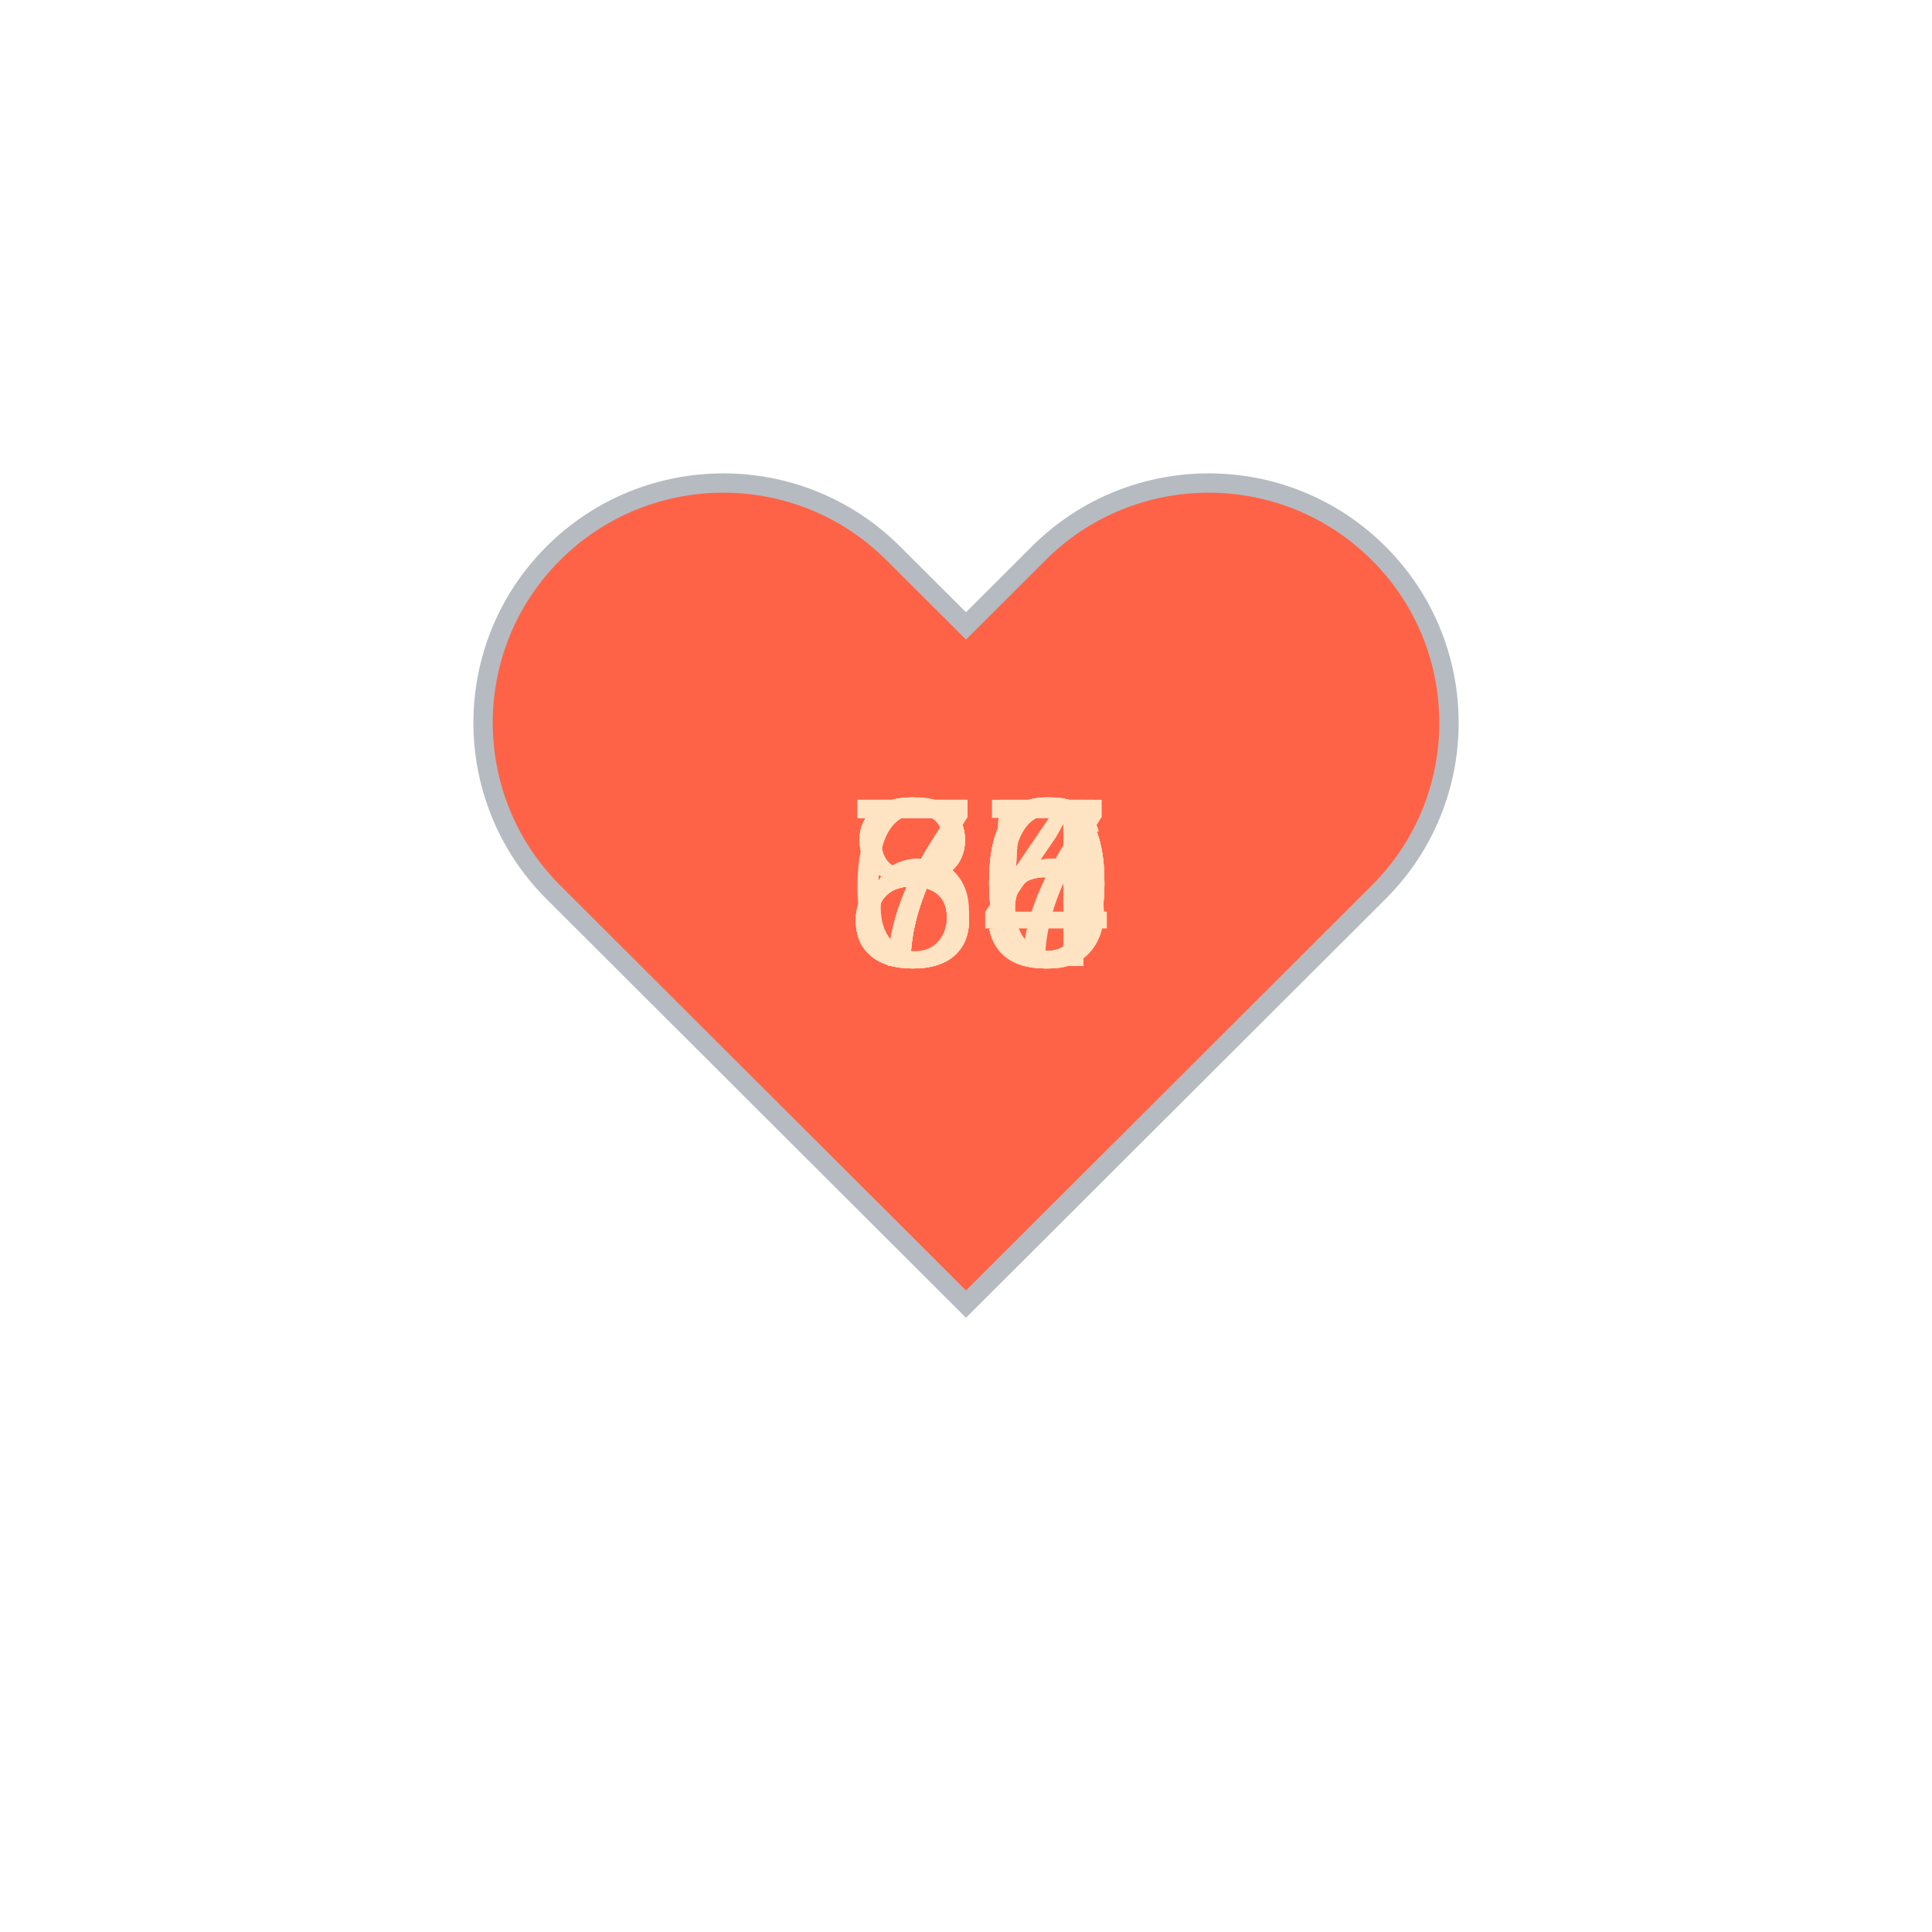
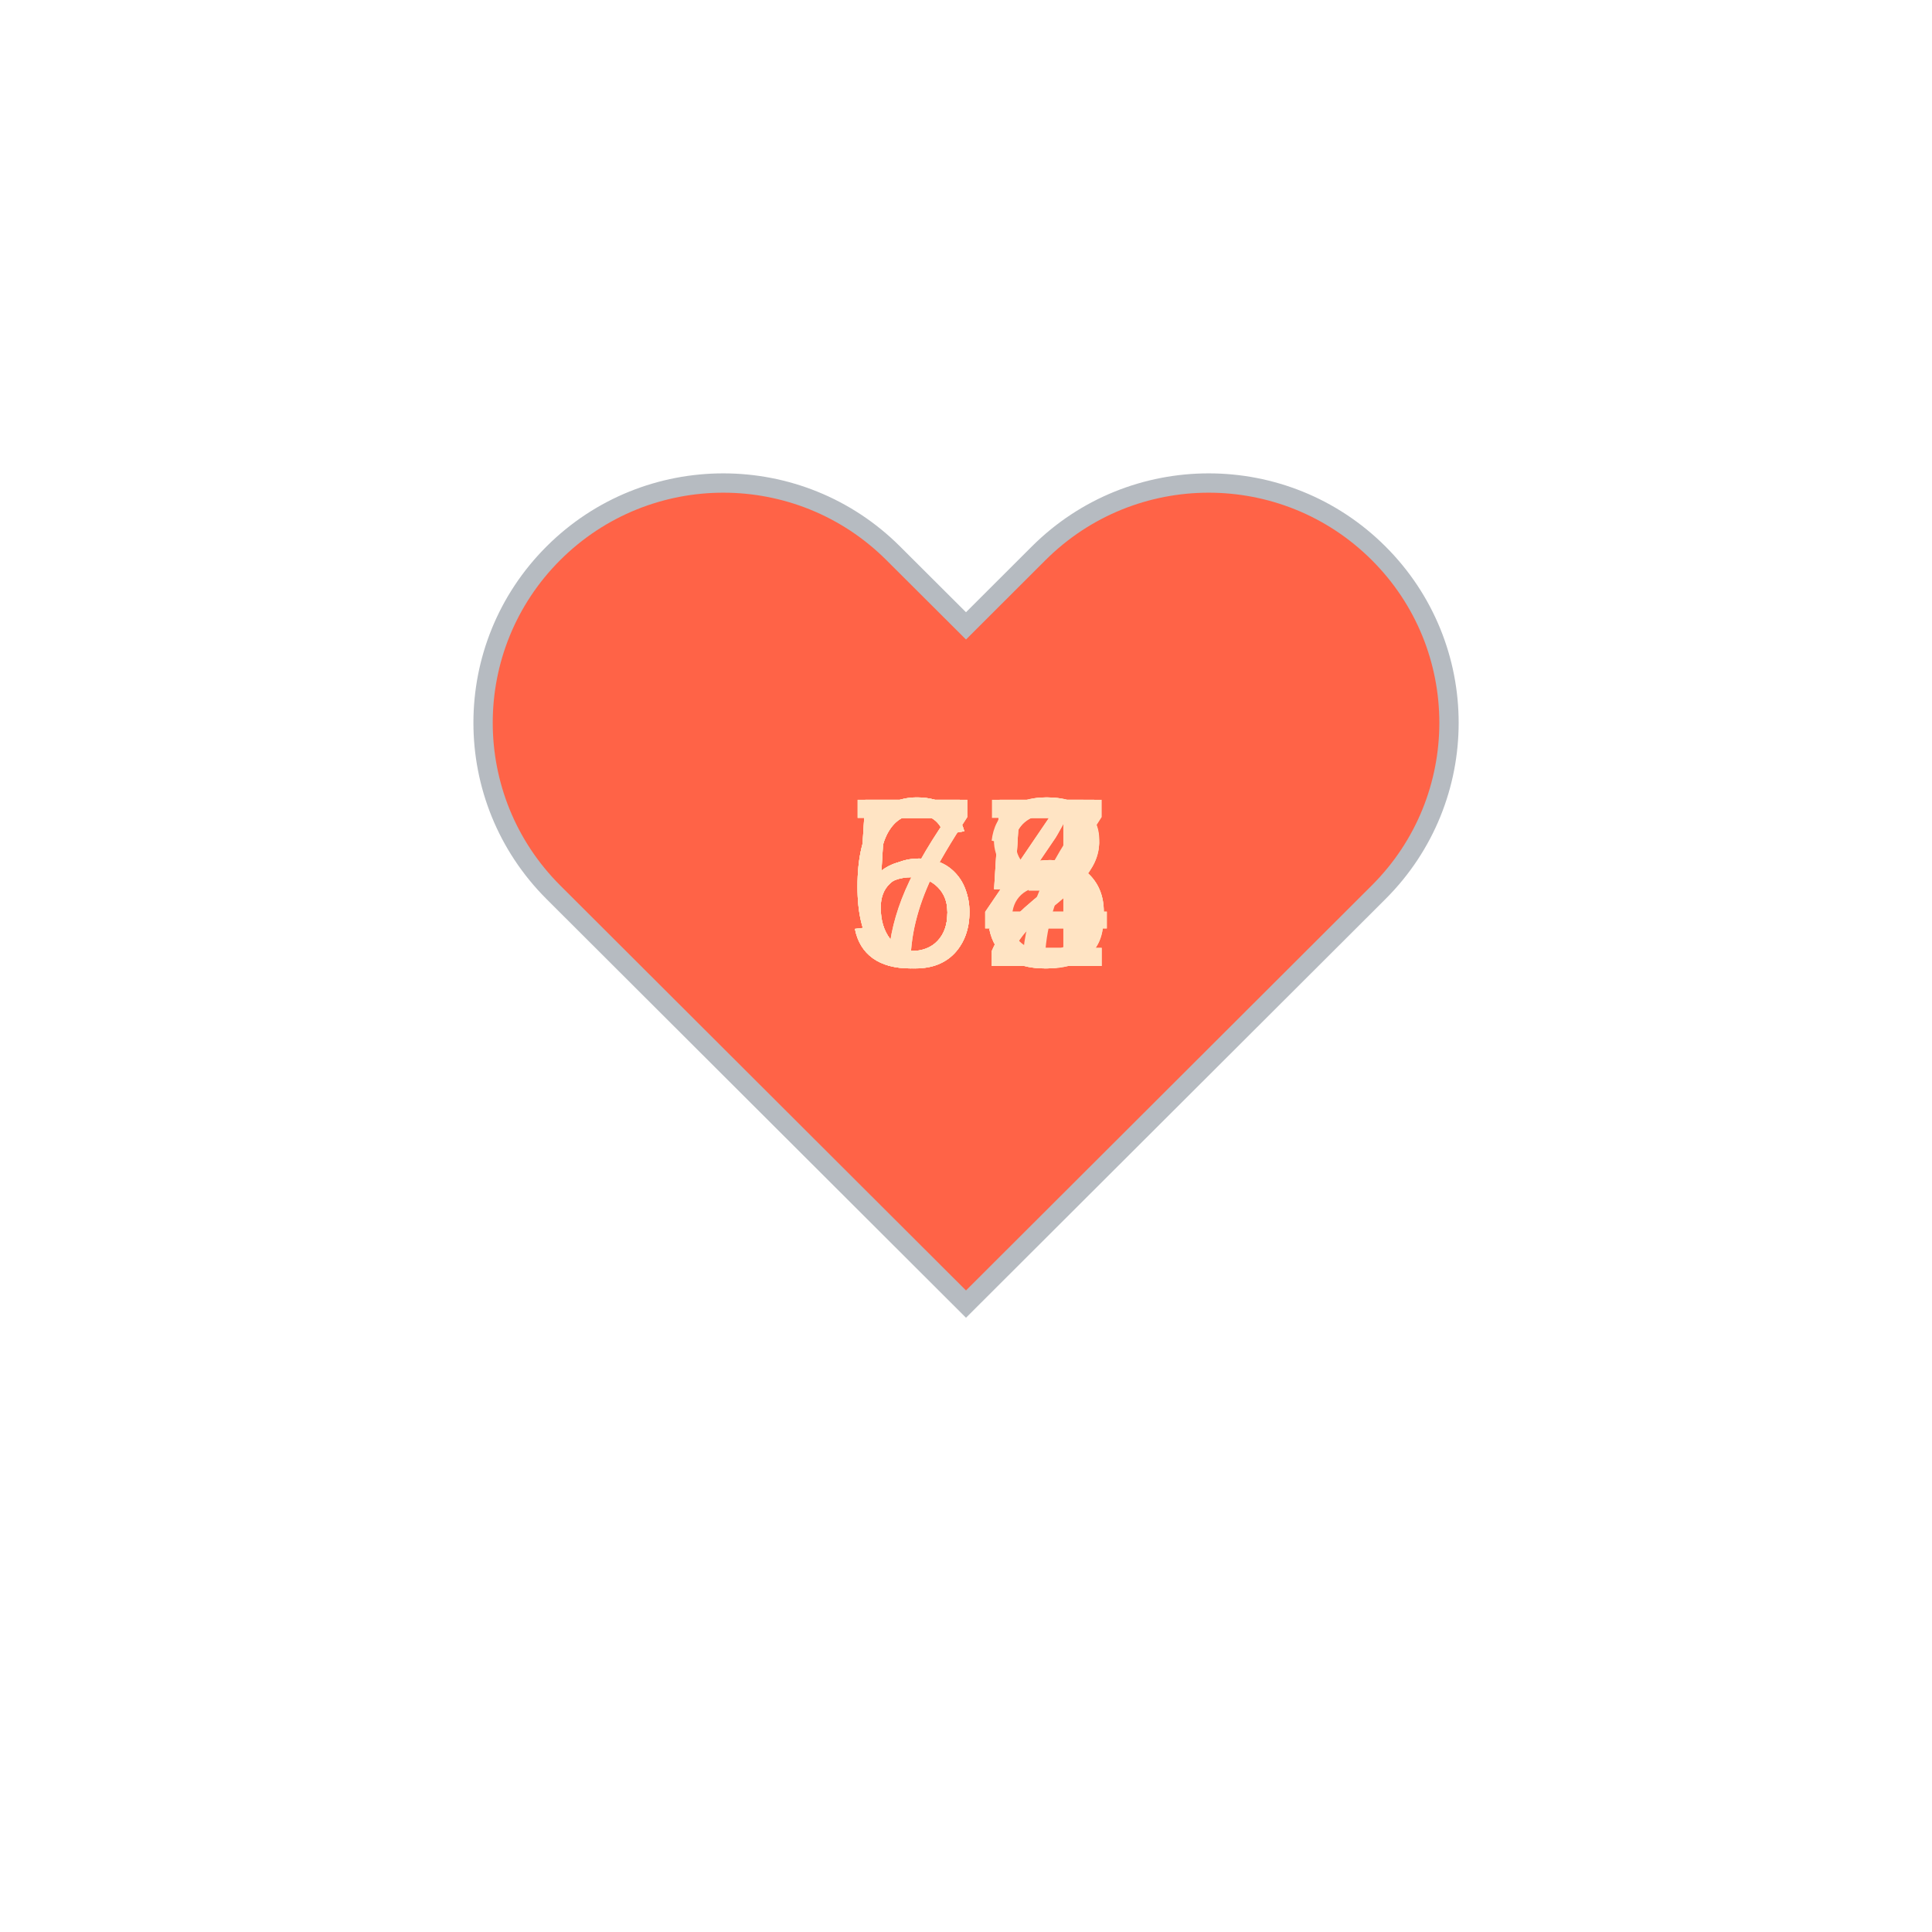
<svg xmlns="http://www.w3.org/2000/svg" baseProfile="full" height="150" version="1.1" viewBox="0,0,200,200" width="150">
  <defs />
  <g transform="translate(100 100)">
    <path d="M92.71,7.27L92.71,7.27c-9.71-9.69-25.46-9.69-35.18,0L50,14.79l-7.54-7.52C32.75-2.42,17-2.42,7.29,7.27v0 c-9.71,9.69-9.71,25.41,0,35.1L50,85l42.71-42.63C102.43,32.68,102.43,16.96,92.71,7.27z" fill="tomato" stroke="#B6BBC1" stroke-width="2" transform="translate(-50 -50)" />
    <animateTransform additive="sum" attributeName="transform" dur="1.2s" repeatCount="indefinite" type="scale" values="1; 1.5; 1.25; 1.5; 1.5; 1;" />
-     <text fill="bisque" style="font-size:25px; font-family:Arial" transform="translate(-12.5 0)">75<animate attributeName="visibility" dur="12.0s" keyTimes="0;0.1;0.2;0.3;0.4;0.5;0.6;0.7;0.8;0.9;1.0" repeatCount="indefinite" values="visible;hidden;hidden;hidden;hidden;hidden;hidden;hidden;hidden;hidden;hidden" />
+     <text fill="bisque" style="font-size:25px; font-family:Arial" transform="translate(-12.5 0)">52<animate attributeName="visibility" dur="12.0s" keyTimes="0;0.1;0.2;0.3;0.4;0.5;0.6;0.7;0.8;0.9;1.0" repeatCount="indefinite" values="visible;hidden;hidden;hidden;hidden;hidden;hidden;hidden;hidden;hidden;hidden" />
    </text>
-     <text fill="bisque" style="font-size:25px; font-family:Arial" transform="translate(-12.5 0)">80<animate attributeName="visibility" dur="12.0s" keyTimes="0;0.1;0.2;0.3;0.4;0.5;0.6;0.7;0.8;0.9;1.0" repeatCount="indefinite" values="hidden;visible;hidden;hidden;hidden;hidden;hidden;hidden;hidden;hidden;hidden" />
+     <text fill="bisque" style="font-size:25px; font-family:Arial" transform="translate(-12.5 0)">55<animate attributeName="visibility" dur="12.0s" keyTimes="0;0.1;0.2;0.3;0.4;0.5;0.6;0.7;0.8;0.9;1.0" repeatCount="indefinite" values="hidden;visible;hidden;hidden;hidden;hidden;hidden;hidden;hidden;hidden;hidden" />
    </text>
-     <text fill="bisque" style="font-size:25px; font-family:Arial" transform="translate(-12.5 0)">80<animate attributeName="visibility" dur="12.0s" keyTimes="0;0.1;0.2;0.3;0.4;0.5;0.6;0.7;0.8;0.9;1.0" repeatCount="indefinite" values="hidden;hidden;visible;hidden;hidden;hidden;hidden;hidden;hidden;hidden;hidden" />
+     <text fill="bisque" style="font-size:25px; font-family:Arial" transform="translate(-12.5 0)">64<animate attributeName="visibility" dur="12.0s" keyTimes="0;0.1;0.2;0.3;0.4;0.5;0.6;0.7;0.8;0.9;1.0" repeatCount="indefinite" values="hidden;hidden;visible;hidden;hidden;hidden;hidden;hidden;hidden;hidden;hidden" />
    </text>
-     <text fill="bisque" style="font-size:25px; font-family:Arial" transform="translate(-12.5 0)">80<animate attributeName="visibility" dur="12.0s" keyTimes="0;0.1;0.2;0.3;0.4;0.5;0.6;0.7;0.8;0.9;1.0" repeatCount="indefinite" values="hidden;hidden;hidden;visible;hidden;hidden;hidden;hidden;hidden;hidden;hidden" />
+     <text fill="bisque" style="font-size:25px; font-family:Arial" transform="translate(-12.5 0)">63<animate attributeName="visibility" dur="12.0s" keyTimes="0;0.1;0.2;0.3;0.4;0.5;0.6;0.7;0.8;0.9;1.0" repeatCount="indefinite" values="hidden;hidden;hidden;visible;hidden;hidden;hidden;hidden;hidden;hidden;hidden" />
    </text>
-     <text fill="bisque" style="font-size:25px; font-family:Arial" transform="translate(-12.5 0)">87<animate attributeName="visibility" dur="12.0s" keyTimes="0;0.1;0.2;0.3;0.4;0.5;0.6;0.7;0.8;0.9;1.0" repeatCount="indefinite" values="hidden;hidden;hidden;hidden;visible;hidden;hidden;hidden;hidden;hidden;hidden" />
+     <text fill="bisque" style="font-size:25px; font-family:Arial" transform="translate(-12.5 0)">65<animate attributeName="visibility" dur="12.0s" keyTimes="0;0.1;0.2;0.3;0.4;0.5;0.6;0.7;0.8;0.9;1.0" repeatCount="indefinite" values="hidden;hidden;hidden;hidden;visible;hidden;hidden;hidden;hidden;hidden;hidden" />
    </text>
-     <text fill="bisque" style="font-size:25px; font-family:Arial" transform="translate(-12.5 0)">86<animate attributeName="visibility" dur="12.0s" keyTimes="0;0.1;0.2;0.3;0.4;0.5;0.6;0.7;0.8;0.9;1.0" repeatCount="indefinite" values="hidden;hidden;hidden;hidden;hidden;visible;hidden;hidden;hidden;hidden;hidden" />
+     <text fill="bisque" style="font-size:25px; font-family:Arial" transform="translate(-12.5 0)">72<animate attributeName="visibility" dur="12.0s" keyTimes="0;0.1;0.2;0.3;0.4;0.5;0.6;0.7;0.8;0.9;1.0" repeatCount="indefinite" values="hidden;hidden;hidden;hidden;hidden;visible;hidden;hidden;hidden;hidden;hidden" />
    </text>
-     <text fill="bisque" style="font-size:25px; font-family:Arial" transform="translate(-12.5 0)">70<animate attributeName="visibility" dur="12.0s" keyTimes="0;0.1;0.2;0.3;0.4;0.5;0.6;0.7;0.8;0.9;1.0" repeatCount="indefinite" values="hidden;hidden;hidden;hidden;hidden;hidden;visible;hidden;hidden;hidden;hidden" />
+     <text fill="bisque" style="font-size:25px; font-family:Arial" transform="translate(-12.5 0)">74<animate attributeName="visibility" dur="12.0s" keyTimes="0;0.1;0.2;0.3;0.4;0.5;0.6;0.7;0.8;0.9;1.0" repeatCount="indefinite" values="hidden;hidden;hidden;hidden;hidden;hidden;visible;hidden;hidden;hidden;hidden" />
    </text>
-     <text fill="bisque" style="font-size:25px; font-family:Arial" transform="translate(-12.5 0)">76<animate attributeName="visibility" dur="12.0s" keyTimes="0;0.1;0.2;0.3;0.4;0.5;0.6;0.7;0.8;0.9;1.0" repeatCount="indefinite" values="hidden;hidden;hidden;hidden;hidden;hidden;hidden;visible;hidden;hidden;hidden" />
+     <text fill="bisque" style="font-size:25px; font-family:Arial" transform="translate(-12.5 0)">65<animate attributeName="visibility" dur="12.0s" keyTimes="0;0.1;0.2;0.3;0.4;0.5;0.6;0.7;0.8;0.9;1.0" repeatCount="indefinite" values="hidden;hidden;hidden;hidden;hidden;hidden;hidden;visible;hidden;hidden;hidden" />
    </text>
-     <text fill="bisque" style="font-size:25px; font-family:Arial" transform="translate(-12.5 0)">74<animate attributeName="visibility" dur="12.0s" keyTimes="0;0.1;0.2;0.3;0.4;0.5;0.6;0.7;0.8;0.9;1.0" repeatCount="indefinite" values="hidden;hidden;hidden;hidden;hidden;hidden;hidden;hidden;visible;hidden;hidden" />
+     <text fill="bisque" style="font-size:25px; font-family:Arial" transform="translate(-12.5 0)">58<animate attributeName="visibility" dur="12.0s" keyTimes="0;0.1;0.2;0.3;0.4;0.5;0.6;0.7;0.8;0.9;1.0" repeatCount="indefinite" values="hidden;hidden;hidden;hidden;hidden;hidden;hidden;hidden;visible;hidden;hidden" />
    </text>
-     <text fill="bisque" style="font-size:25px; font-family:Arial" transform="translate(-12.5 0)">65<animate attributeName="visibility" dur="12.0s" keyTimes="0;0.1;0.2;0.3;0.4;0.5;0.6;0.7;0.8;0.9;1.0" repeatCount="indefinite" values="hidden;hidden;hidden;hidden;hidden;hidden;hidden;hidden;hidden;visible;hidden" />
+     <text fill="bisque" style="font-size:25px; font-family:Arial" transform="translate(-12.5 0)">57<animate attributeName="visibility" dur="12.0s" keyTimes="0;0.1;0.2;0.3;0.4;0.5;0.6;0.7;0.8;0.9;1.0" repeatCount="indefinite" values="hidden;hidden;hidden;hidden;hidden;hidden;hidden;hidden;hidden;visible;hidden" />
    </text>
  </g>
</svg>
